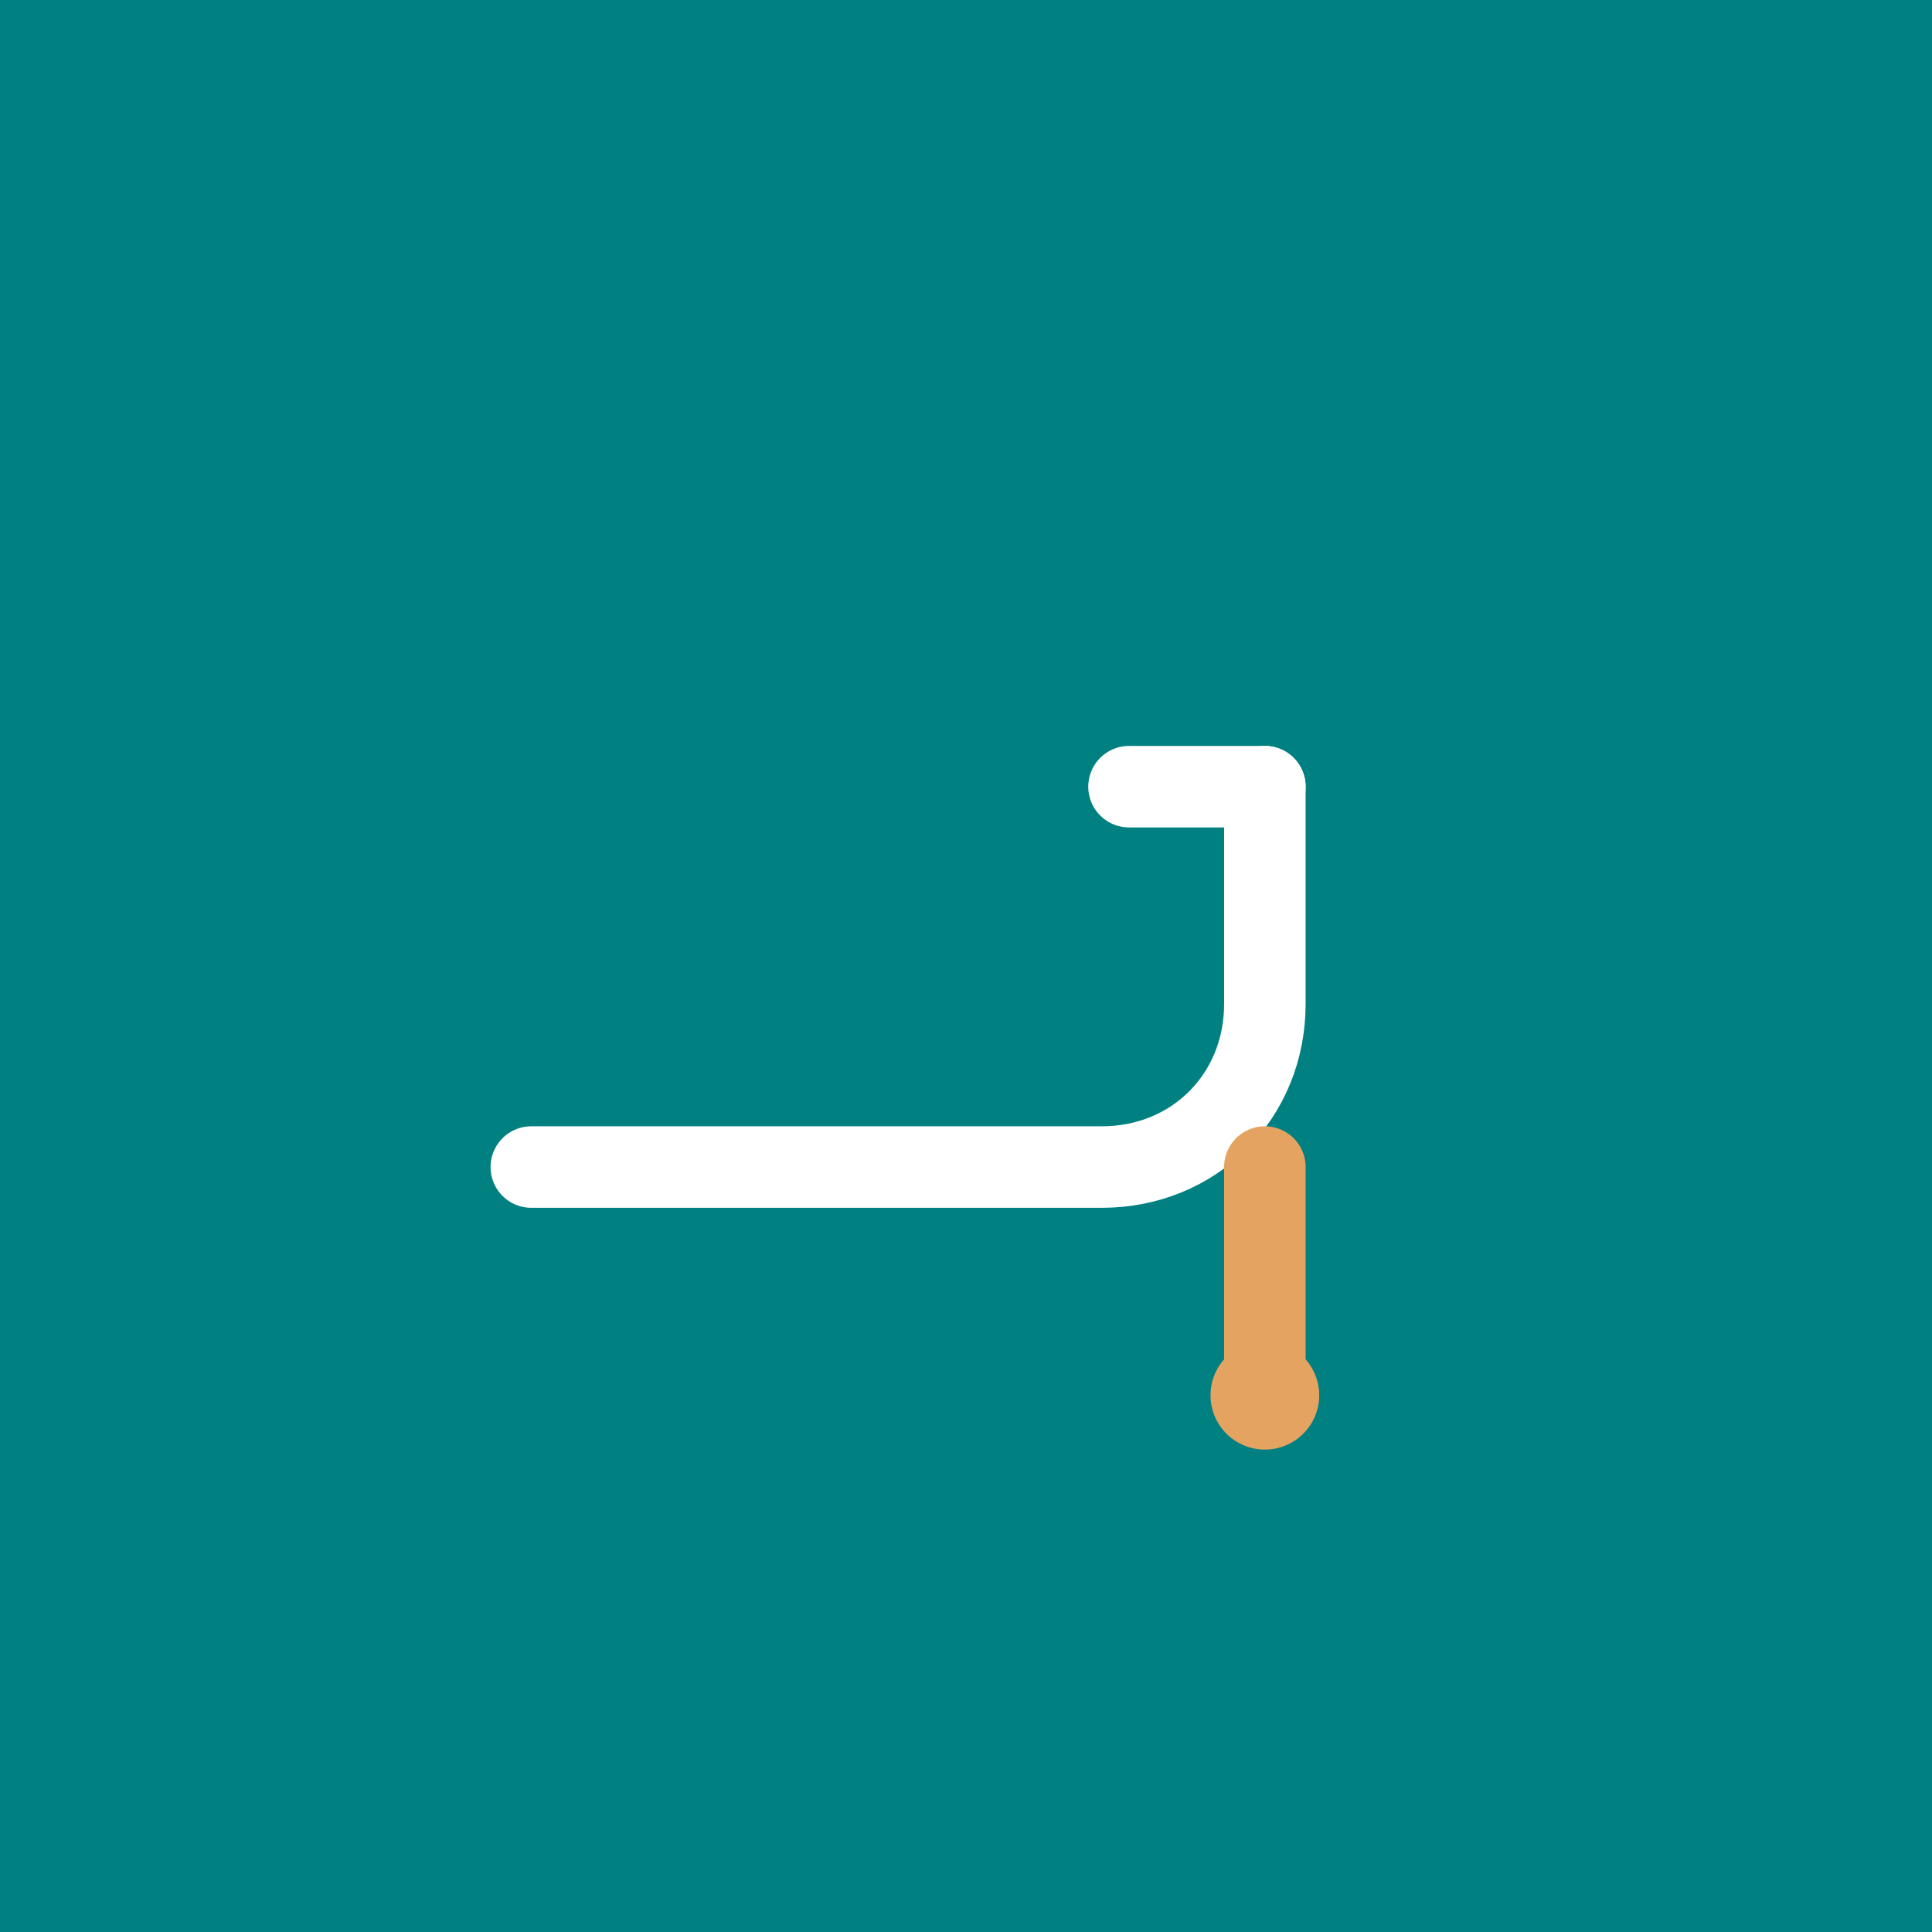
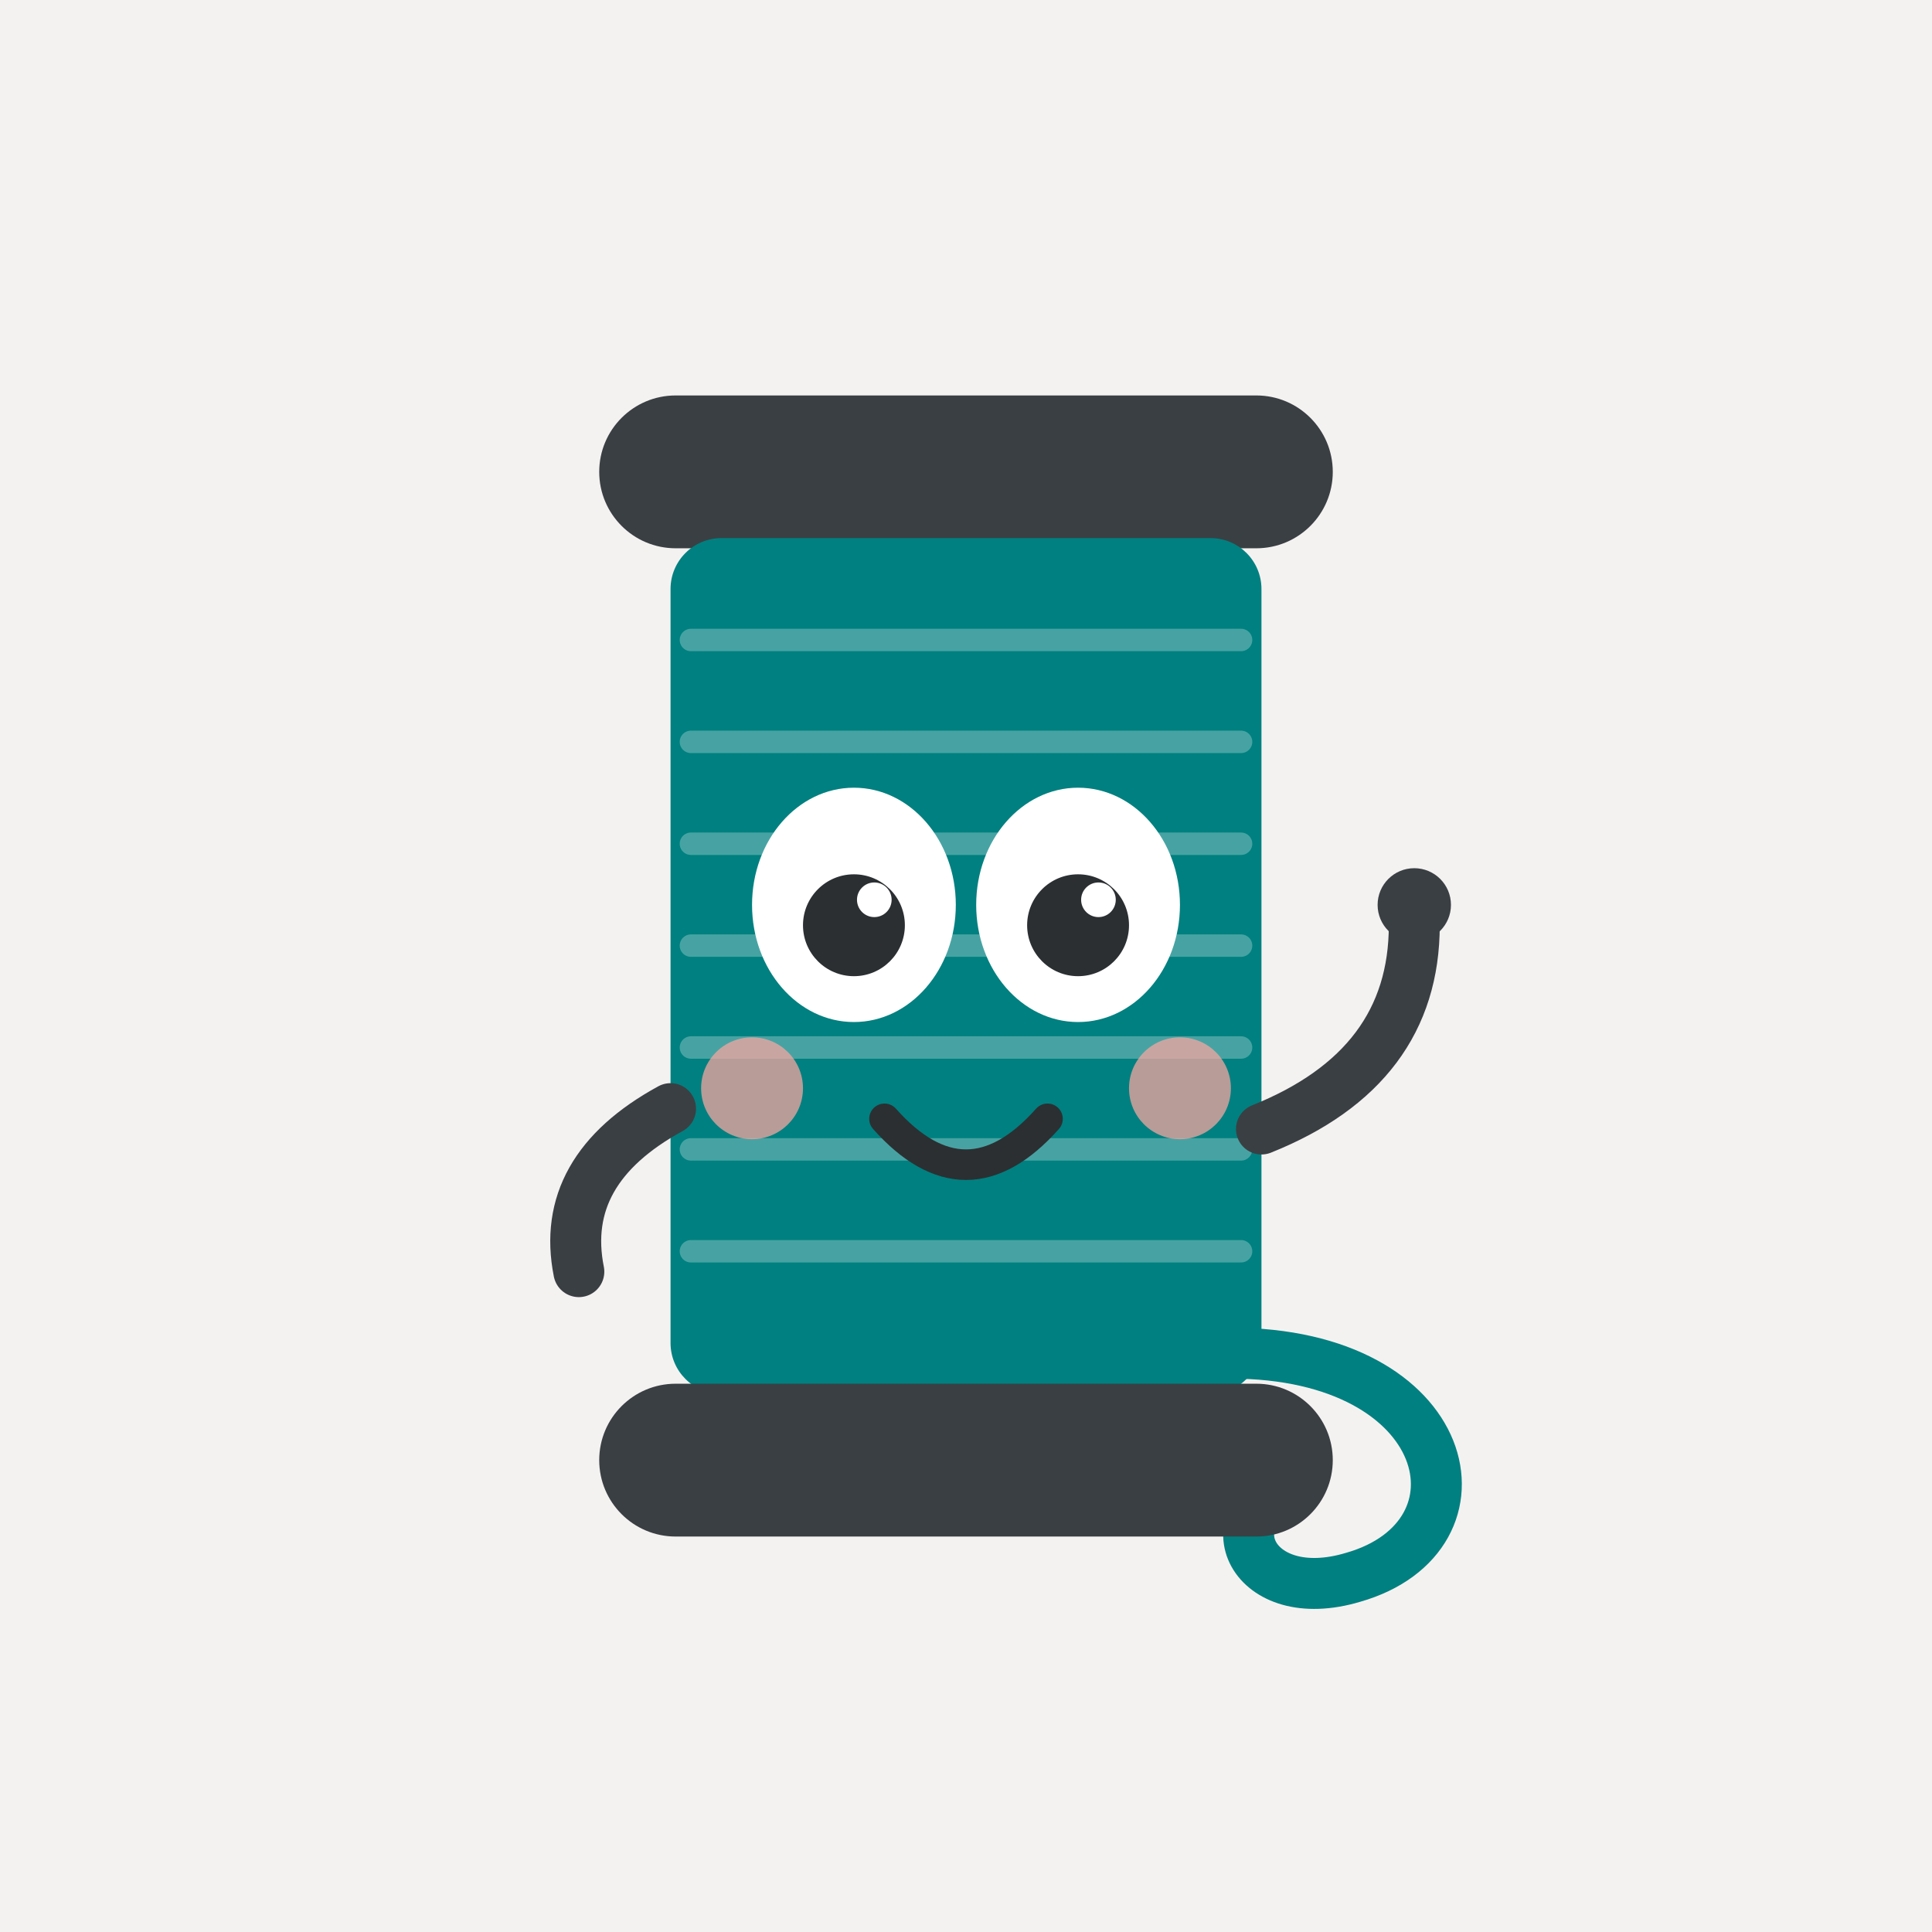
<svg xmlns="http://www.w3.org/2000/svg" viewBox="0 0 512 512">
-   <rect width="512" height="512" fill="#008080" />
-   <g transform="translate(256 256) scale(.72) translate(-256 -256)" fill="none" stroke="#fff" stroke-linecap="round" stroke-linejoin="round">
-     <path d="M96 330h210c34 0 60-26 60-60V190" stroke-width="30" />
-     <path d="M366 190h-50" stroke-width="30" />
-     <path d="M366 330v70" stroke-width="30" stroke="#E5A361" />
-     <circle cx="366" cy="414" r="20" fill="#E5A361" stroke="none" />
+   <rect width="512" height="512" fill="#F4F2F1" />
+   <g transform="translate(94 67) scale(2.7)">
+     <path d="M86 108 C108 108 112 126 98 130 C88 133 84 124 92 121" fill="none" stroke="#008080" stroke-width="5" stroke-linecap="round" />
+     <rect x="24" y="14" width="72" height="15" rx="7.5" fill="#3a3f43" />
+     <rect x="31" y="28" width="58" height="84" rx="5" fill="#008080" />
+     <g stroke="rgba(255,255,255,.28)" stroke-width="2.2" stroke-linecap="round">
+       <path d="M33 38 H87" />
+       <path d="M33 48 H87" />
+       <path d="M33 58 H87" />
+       <path d="M33 68 H87" />
+       <path d="M33 78 H87" />
+       <path d="M33 88 H87" />
+       <path d="M33 98 H87" />
+     </g>
+     <rect x="24" y="111" width="72" height="15" rx="7.5" fill="#3a3f43" />
+     <ellipse cx="49" cy="64" rx="10" ry="11.5" fill="#fff" />
+     <ellipse cx="71" cy="64" rx="10" ry="11.5" fill="#fff" />
+     <circle cx="49" cy="66" r="5" fill="#2b2f32" />
+     <circle cx="71" cy="66" r="5" fill="#2b2f32" />
+     <circle cx="51" cy="63.5" r="1.7" fill="#fff" />
+     <circle cx="73" cy="63.5" r="1.7" fill="#fff" />
+     <circle cx="39" cy="82" r="5" fill="#f4a6a0" opacity=".75" />
+     <circle cx="81" cy="82" r="5" fill="#f4a6a0" opacity=".75" />
+     <path d="M52 85 Q60 94 68 85" fill="none" stroke="#2b2f32" stroke-width="3" stroke-linecap="round" />
+     <path d="M31 84 Q20 90 22 100" fill="none" stroke="#3a3f43" stroke-width="5" stroke-linecap="round" />
+     <path d="M89 86 Q104 80 104 66" fill="none" stroke="#3a3f43" stroke-width="5" stroke-linecap="round" />
+     <circle cx="104" cy="64" r="3.6" fill="#3a3f43" />
  </g>
</svg>
